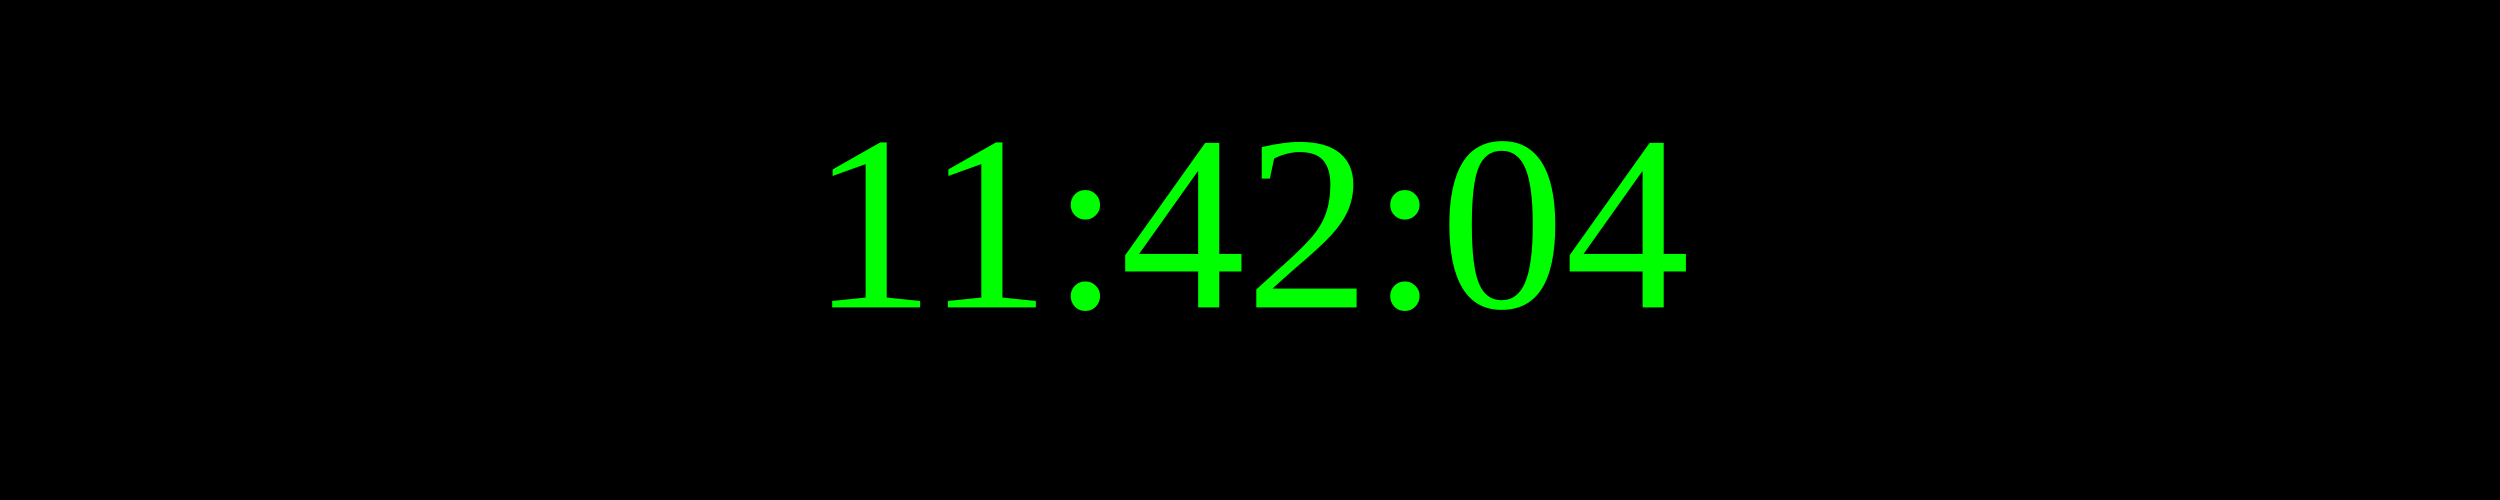
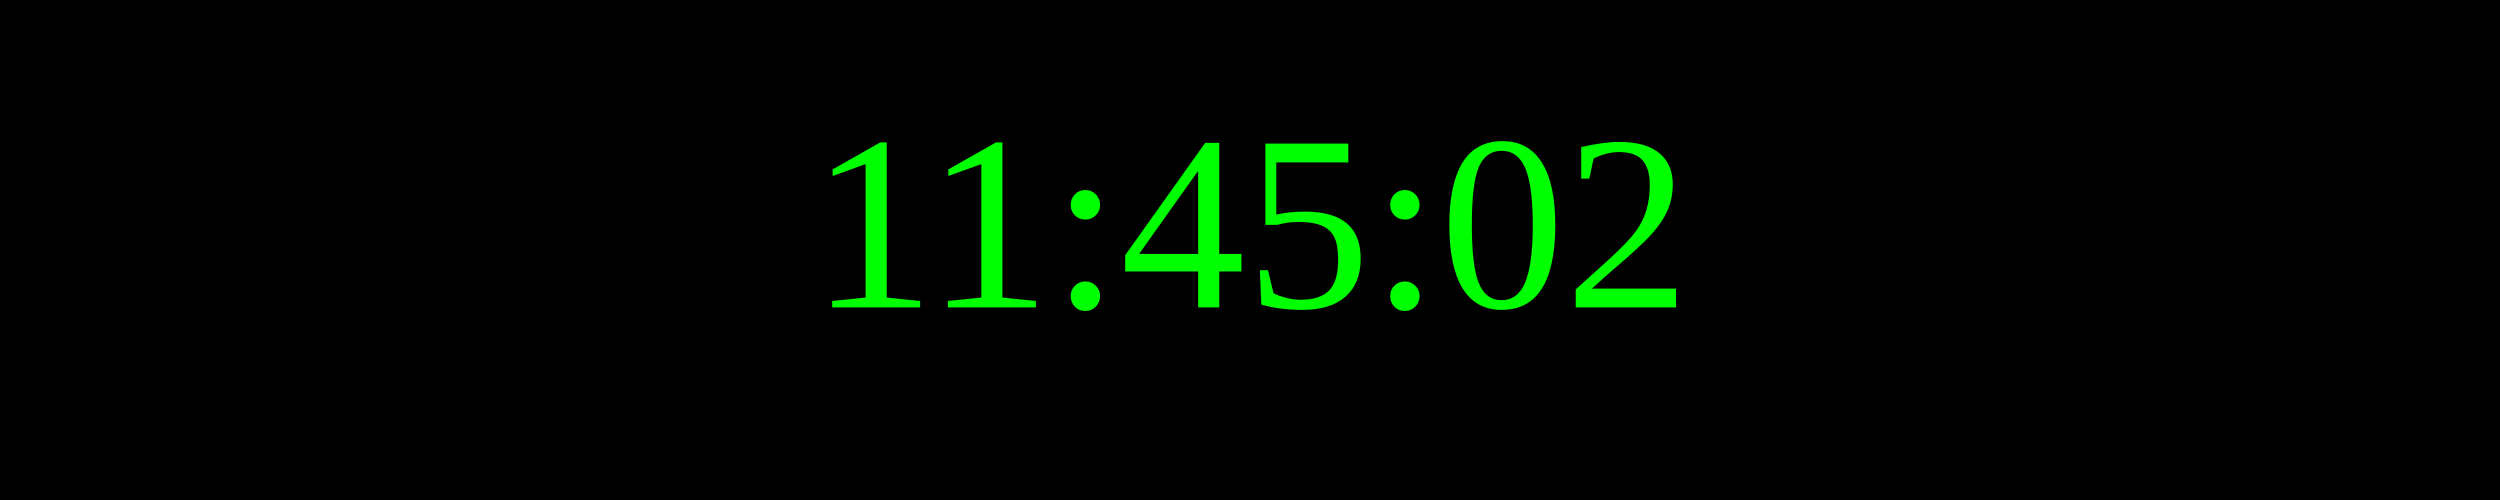
<svg xmlns="http://www.w3.org/2000/svg" width="250" height="50">
  <rect width="100%" height="100%" fill="black" />
  <text x="50%" y="50%" font-size="25" fill="lime" text-anchor="middle" dominant-baseline="middle">
- 11:42:04
+ 11:45:02
</text>
</svg>
